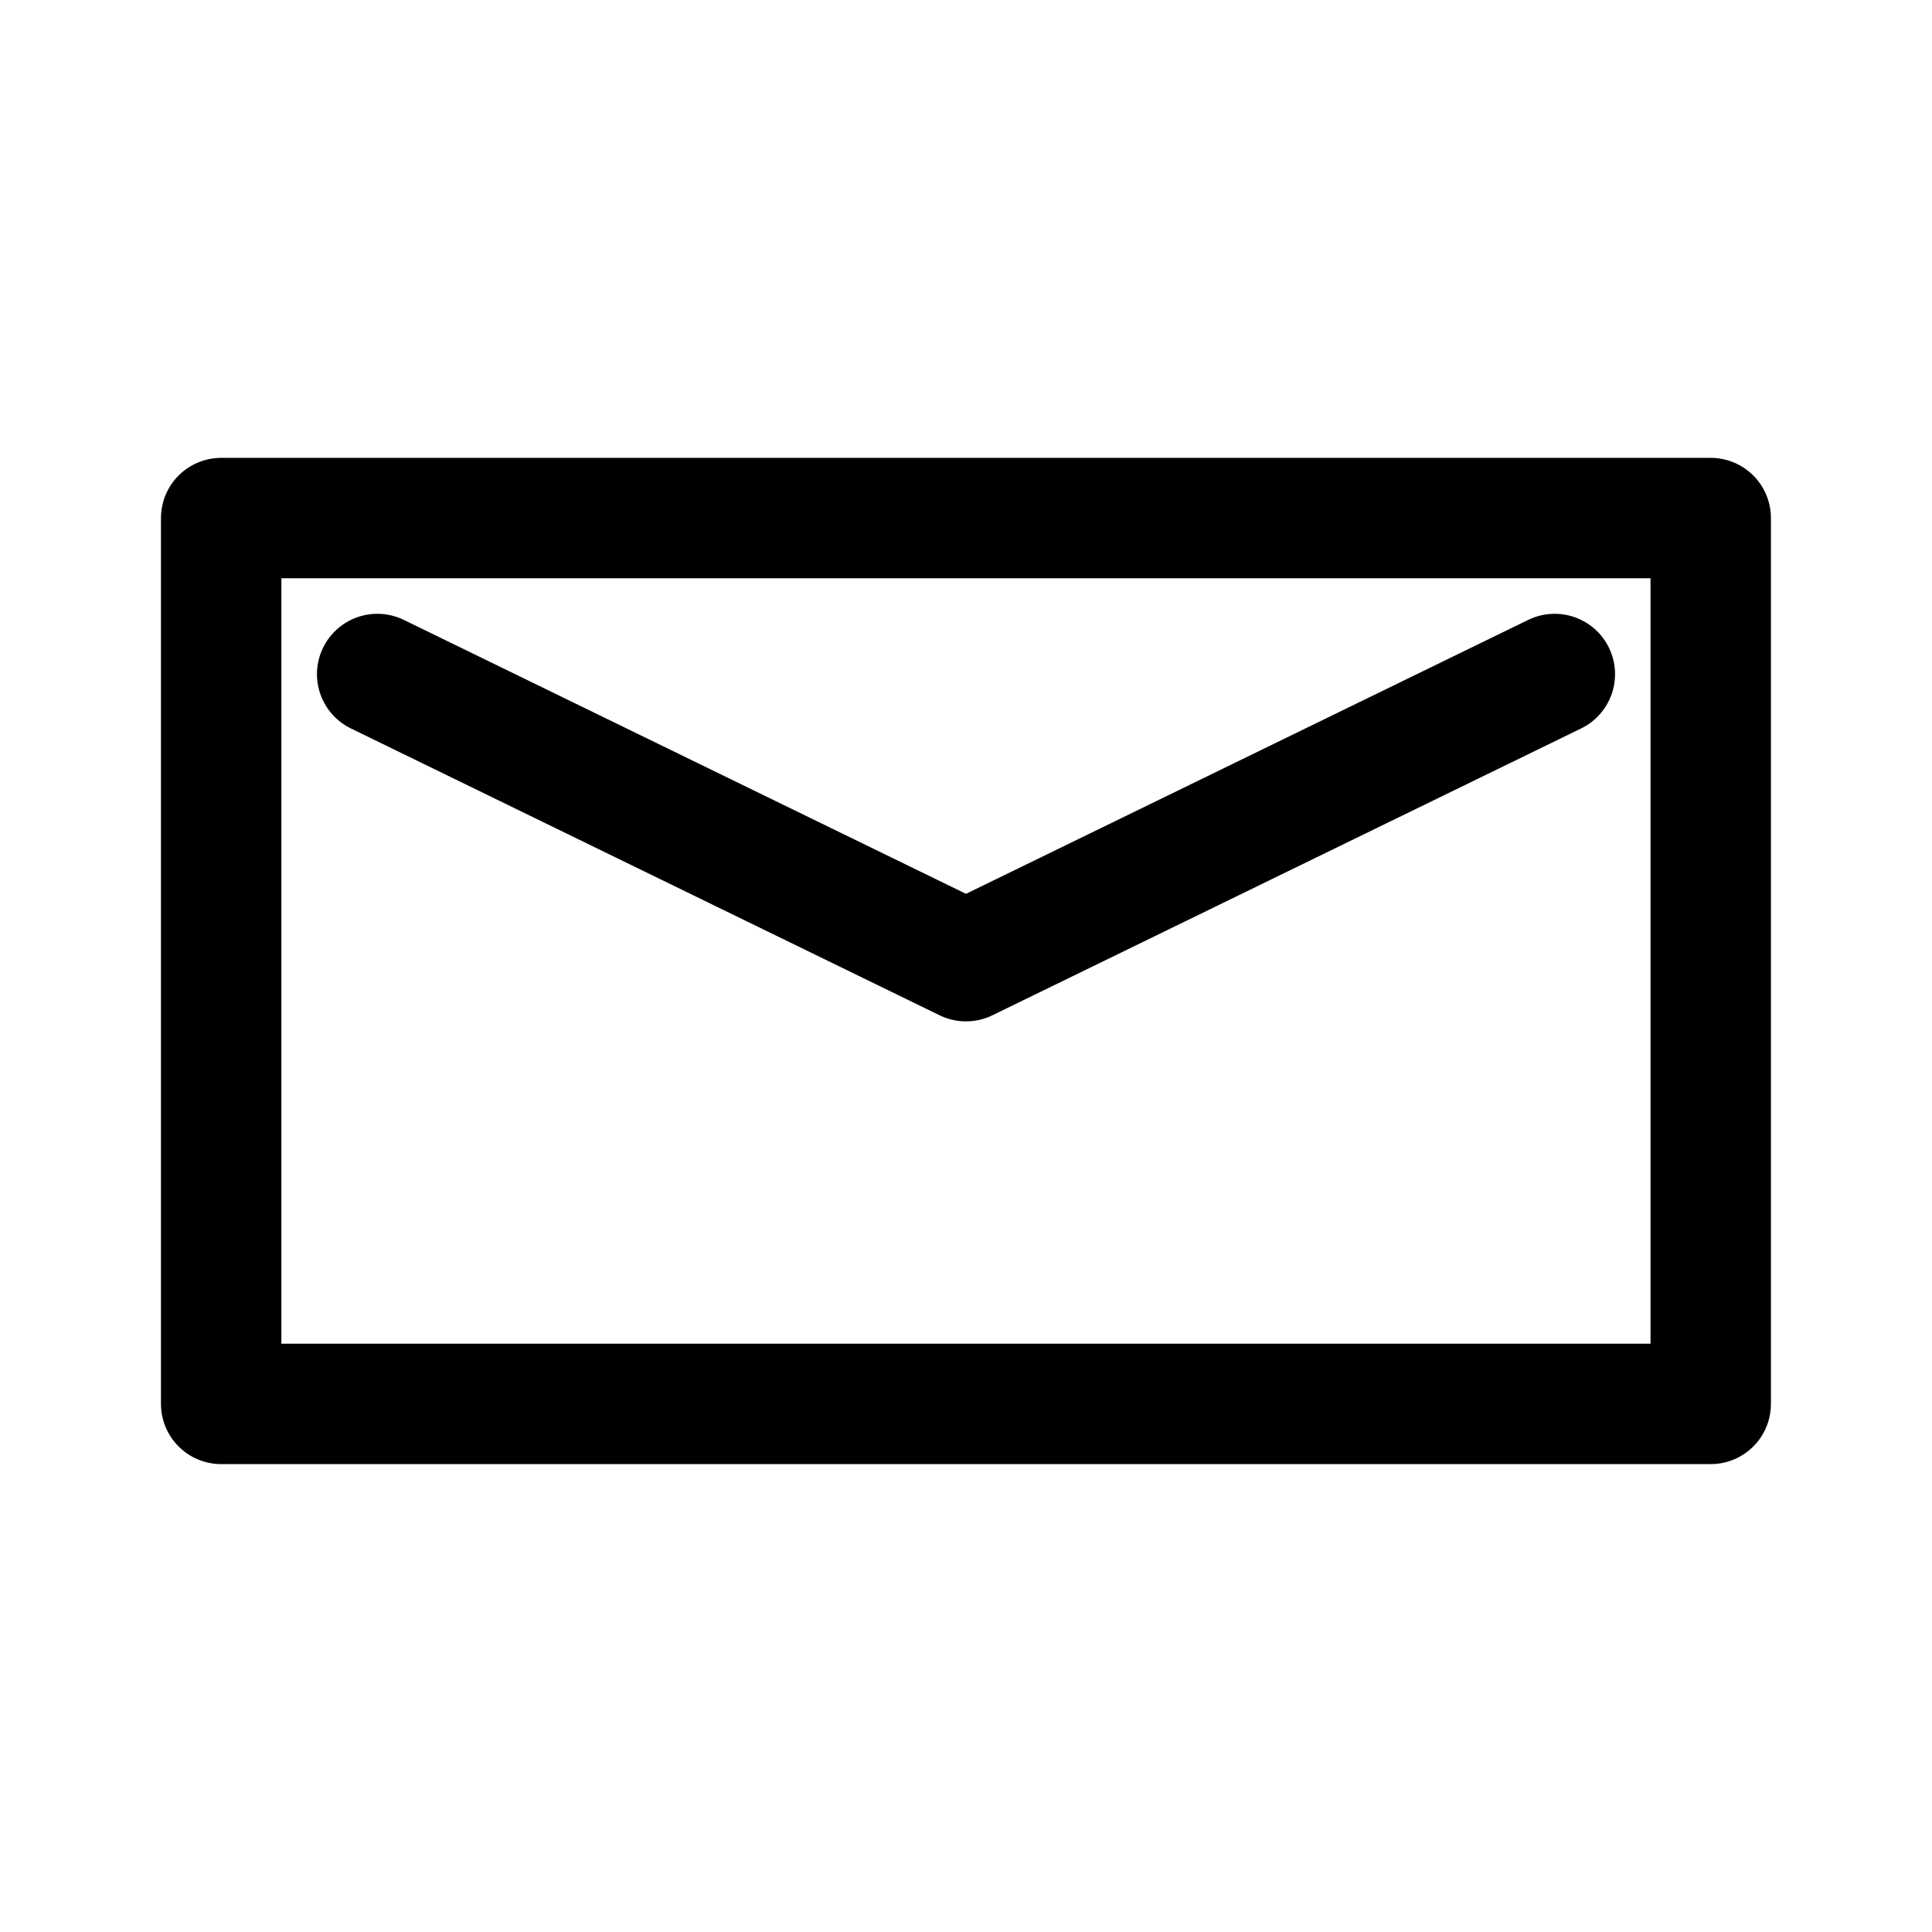
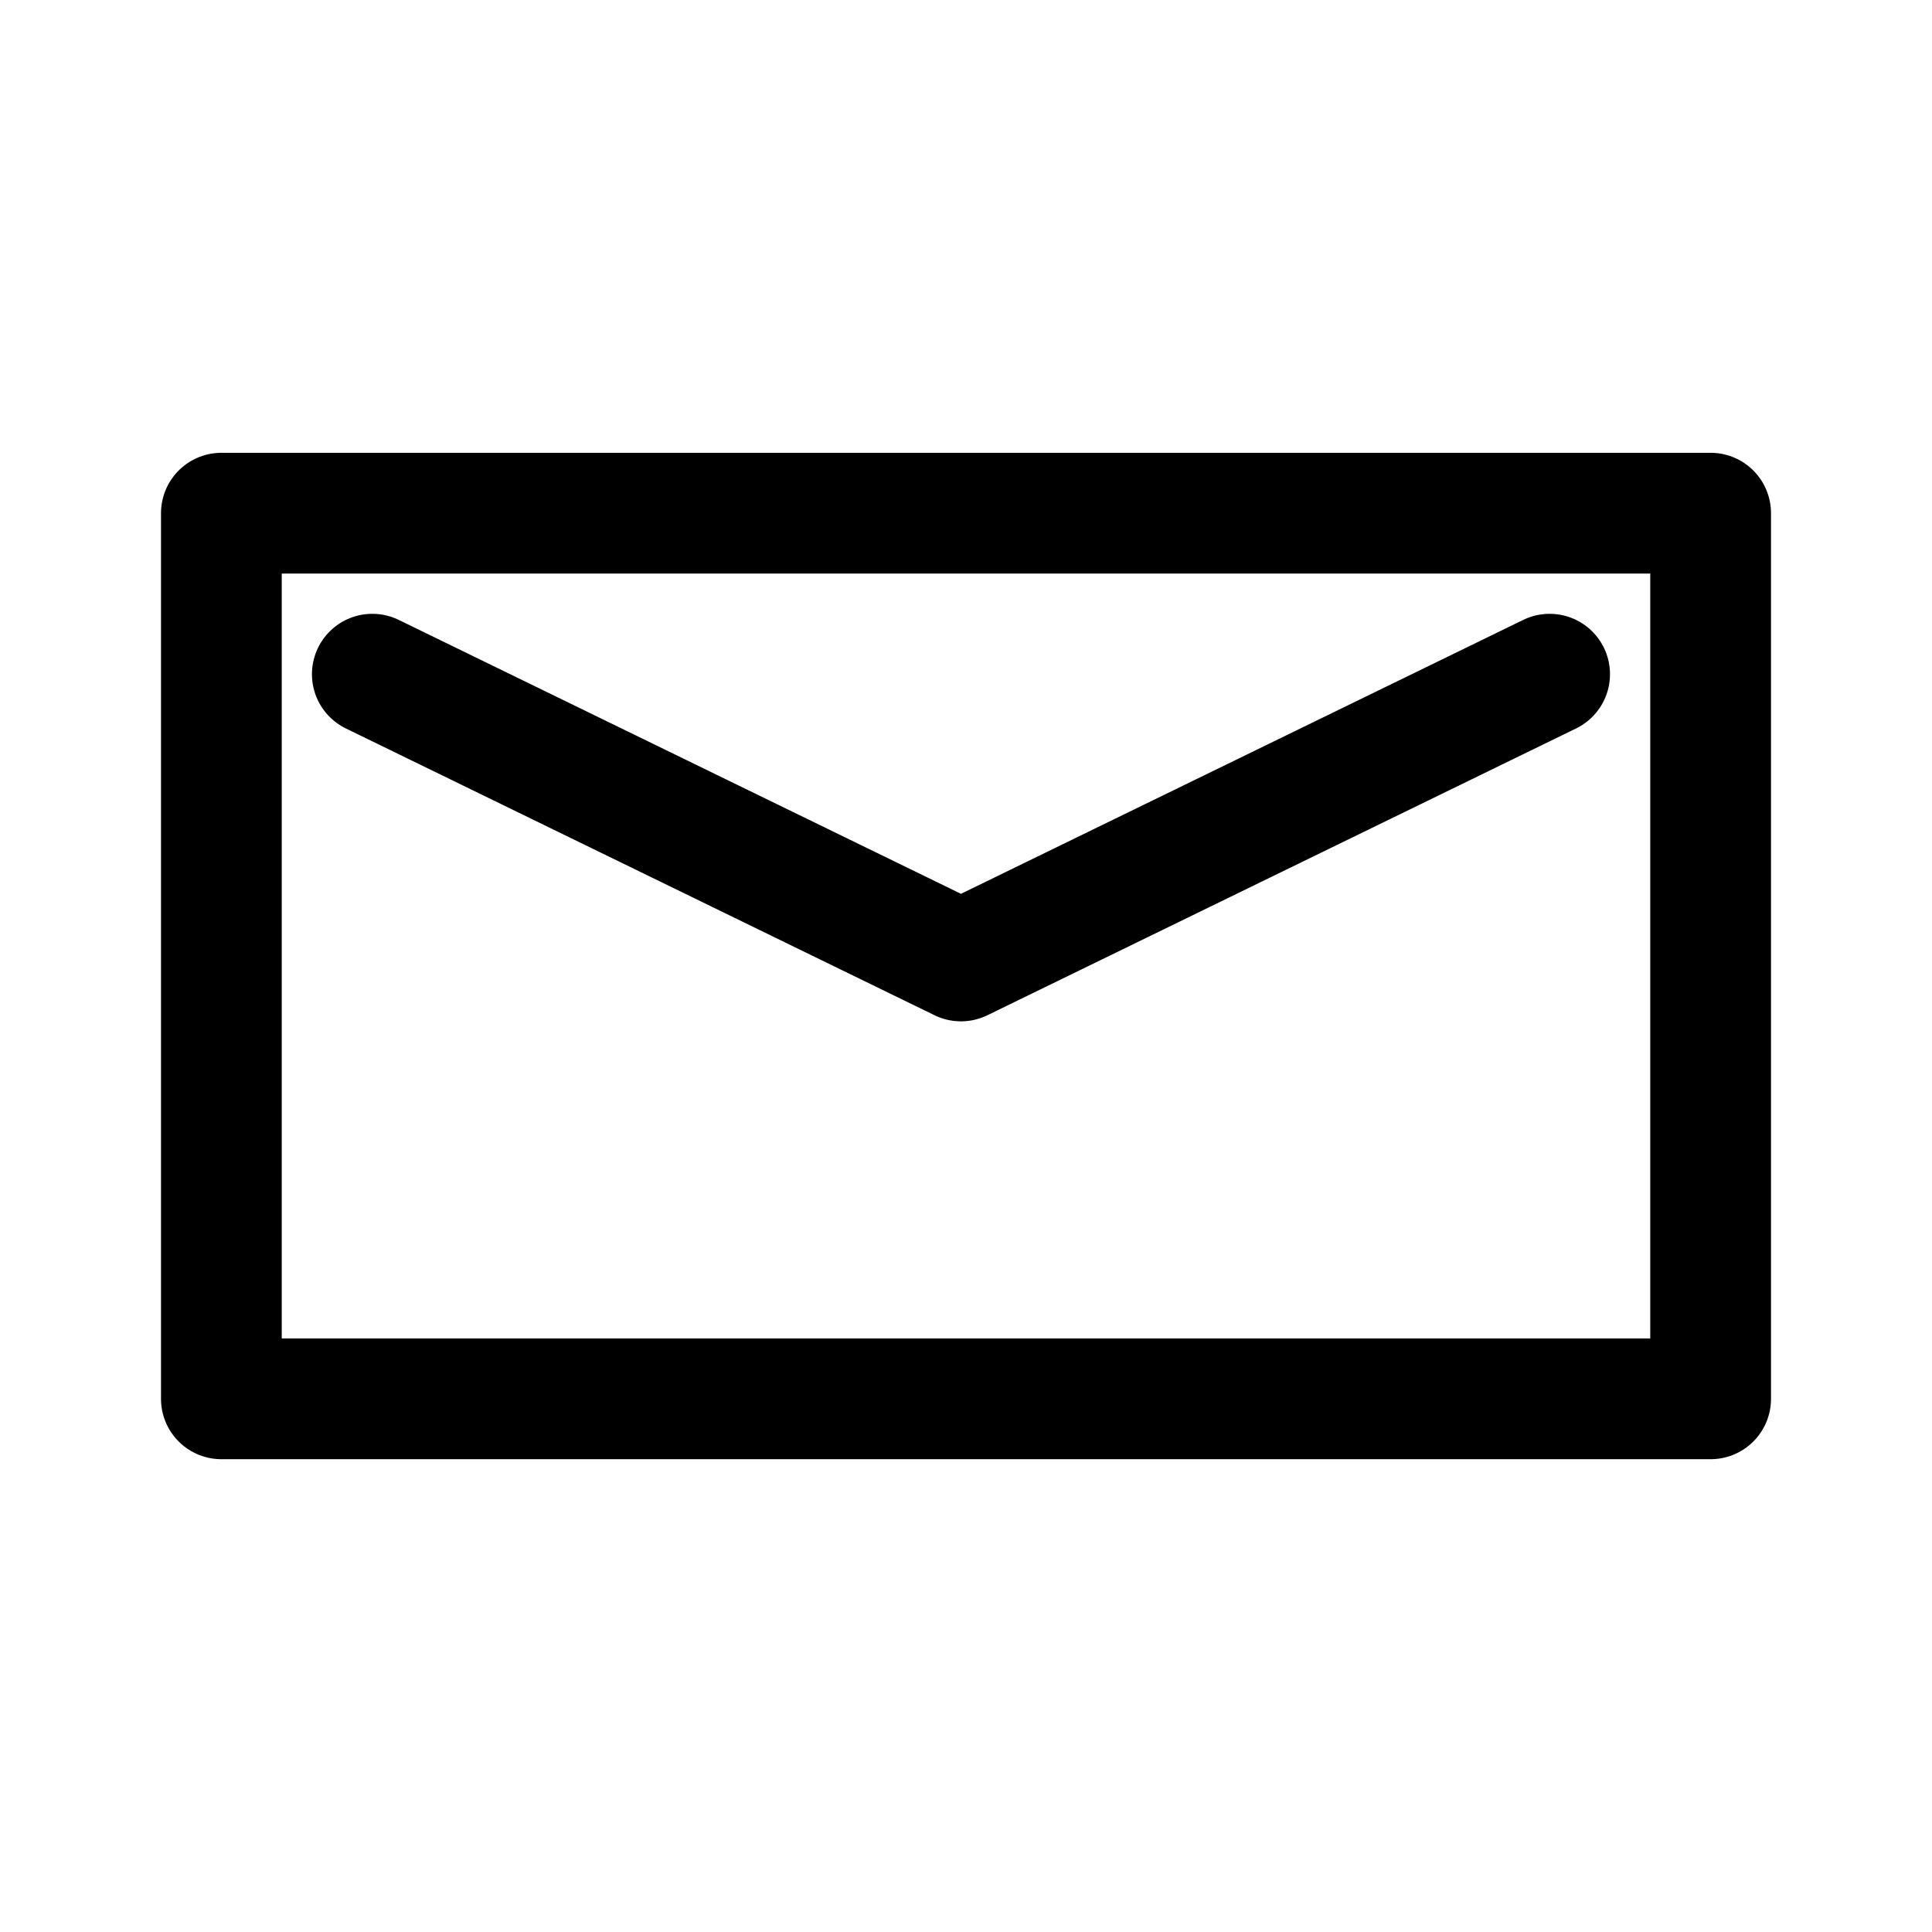
- <svg xmlns="http://www.w3.org/2000/svg" width="192" height="192" viewBox="0 0 50.8 50.8" version="1.1" id="svg5" xml:space="preserve">
-   <defs id="defs2" />
-   <g id="layer1" style="stroke-width:3.175;stroke-dasharray:none" transform="matrix(1.000079,0,0,1.000079,-0.00189275,-7.8350086e-4)">
-     <path style="fill:none;fill-opacity:0.511;fill-rule:evenodd;stroke:#000000;stroke-width:3.166;stroke-linecap:round;stroke-linejoin:round;stroke-miterlimit:0;stroke-dasharray:none;stroke-opacity:1;paint-order:normal" d="M 5.817,13.622 H 44.98 V 36.912 H 5.817 Z" id="path237" />
-     <path style="fill:none;fill-opacity:0.511;fill-rule:evenodd;stroke:#000000;stroke-width:3.175;stroke-linecap:round;stroke-linejoin:round;stroke-miterlimit:0;stroke-dasharray:none;stroke-opacity:1;paint-order:normal" d="M 9.923,17.726 25.4,25.267 40.877,17.726" id="path4949" />
-   </g>
+ <svg xmlns="http://www.w3.org/2000/svg" width="192" height="192" viewBox="0 0 192 192" fill="none">
+   <path fill-rule="evenodd" clip-rule="evenodd" d="M22 51H170V139.013H22V51Z" stroke="black" stroke-width="12" stroke-miterlimit="0" stroke-linecap="round" stroke-linejoin="round" />
+   <path d="M37 67L95.5 95.5L154 67" stroke="black" stroke-width="11.999" stroke-miterlimit="0" stroke-linecap="round" stroke-linejoin="round" />
</svg>
